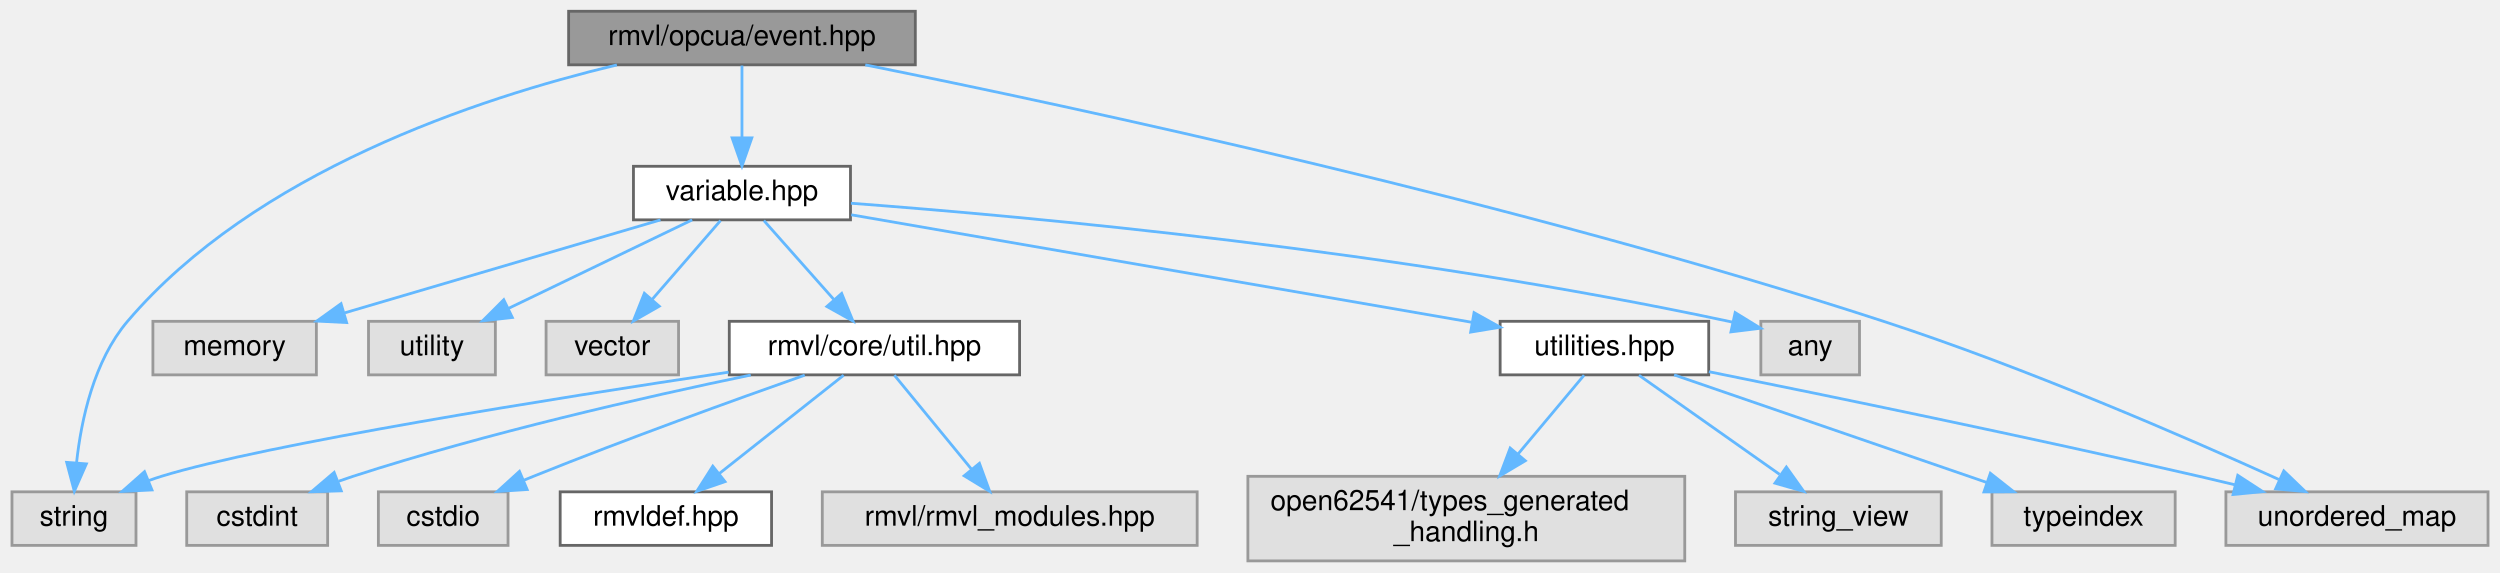
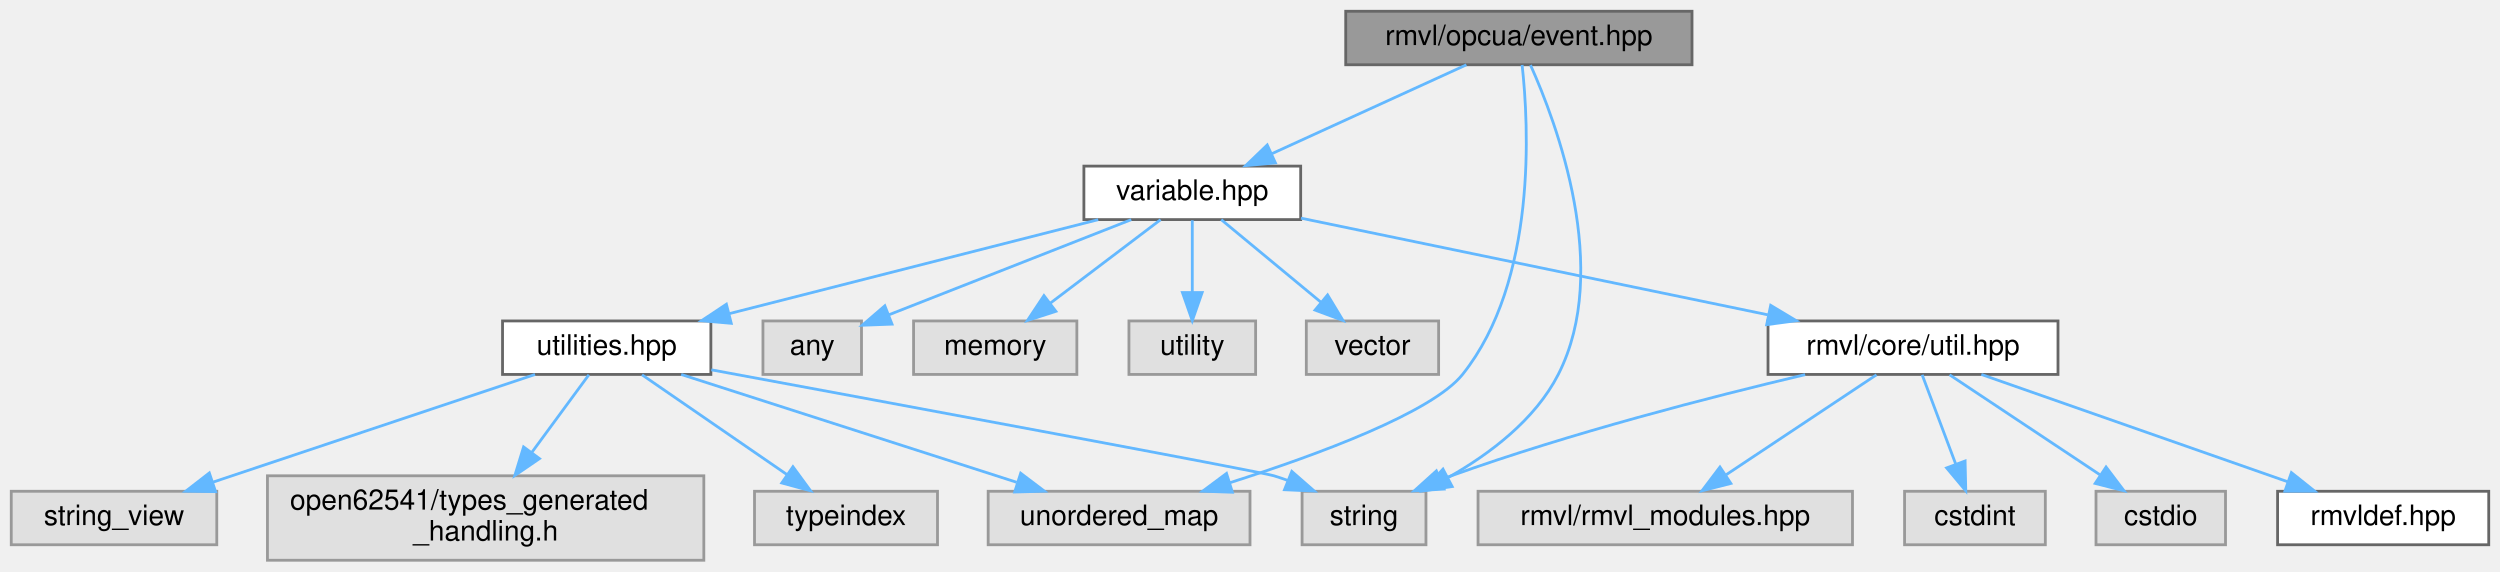
- <svg xmlns="http://www.w3.org/2000/svg" xmlns:xlink="http://www.w3.org/1999/xlink" width="887pt" height="203pt" viewBox="0.00 0.00 886.50 203.00">
+ <svg xmlns="http://www.w3.org/2000/svg" xmlns:xlink="http://www.w3.org/1999/xlink" width="888pt" height="203pt" viewBox="0.00 0.00 888.00 203.00">
  <g id="graph0" class="graph" transform="scale(1 1) rotate(0) translate(4 199)">
    <g id="Node000001" class="node">
      <g id="a_Node000001">
        <a xlink:title="OPC UA 事件">
-           <polygon fill="#999999" stroke="#666666" points="320.5,-195 197.5,-195 197.5,-176 320.5,-176 320.5,-195" />
-           <text text-anchor="middle" x="259" y="-183" font-family="Helvetica,sans-Serif" font-size="10.00">rmvl/opcua/event.hpp</text>
+           <polygon fill="#999999" stroke="#666666" points="597,-195 474,-195 474,-176 597,-176 597,-195" />
+           <text text-anchor="middle" x="535.5" y="-183" font-family="Helvetica,sans-Serif" font-size="10.00">rmvl/opcua/event.hpp</text>
        </a>
      </g>
    </g>
    <g id="Node000002" class="node">
      <g id="a_Node000002">
        <a xlink:title=" ">
-           <polygon fill="#e0e0e0" stroke="#999999" points="44,-24.5 0,-24.5 0,-5.5 44,-5.5 44,-24.5" />
-           <text text-anchor="middle" x="22" y="-12.5" font-family="Helvetica,sans-Serif" font-size="10.00">string</text>
+           <polygon fill="#e0e0e0" stroke="#999999" points="502.5,-24.5 458.5,-24.5 458.5,-5.5 502.5,-5.5 502.5,-24.5" />
+           <text text-anchor="middle" x="480.5" y="-12.5" font-family="Helvetica,sans-Serif" font-size="10.00">string</text>
        </a>
      </g>
    </g>
    <g id="edge1_Node000001_Node000002" class="edge">
      <g id="a_edge1_Node000001_Node000002">
        <a xlink:title=" ">
-           <path fill="none" stroke="#63b8ff" d="M214.61,-175.96C165.1,-164.11 86.06,-137.88 41,-85 29.06,-70.98 24.57,-50.07 22.92,-34.94" />
-           <polygon fill="#63b8ff" stroke="#63b8ff" points="26.39,-34.41 22.12,-24.71 19.41,-34.95 26.39,-34.41" />
+           <path fill="none" stroke="#63b8ff" d="M539.64,-175.88C548.81,-155.51 568.52,-103.27 549.5,-66 541.28,-49.89 525.18,-37.77 510.6,-29.5" />
+           <polygon fill="#63b8ff" stroke="#63b8ff" points="511.81,-26.18 501.33,-24.61 508.55,-32.37 511.81,-26.18" />
        </a>
      </g>
    </g>
    <g id="Node000003" class="node">
      <g id="a_Node000003">
        <a xlink:title=" ">
-           <polygon fill="#e0e0e0" stroke="#999999" points="878.5,-24.5 785.5,-24.5 785.5,-5.5 878.5,-5.5 878.5,-24.5" />
-           <text text-anchor="middle" x="832" y="-12.5" font-family="Helvetica,sans-Serif" font-size="10.00">unordered_map</text>
+           <polygon fill="#e0e0e0" stroke="#999999" points="440,-24.5 347,-24.5 347,-5.5 440,-5.5 440,-24.5" />
+           <text text-anchor="middle" x="393.5" y="-12.5" font-family="Helvetica,sans-Serif" font-size="10.00">unordered_map</text>
        </a>
      </g>
    </g>
    <g id="edge2_Node000001_Node000003" class="edge">
      <g id="a_edge2_Node000001_Node000003">
        <a xlink:title=" ">
-           <path fill="none" stroke="#63b8ff" d="M302.75,-175.98C377.67,-160.91 534.94,-127.1 664,-85 714.53,-68.52 771.35,-43.83 804.28,-28.88" />
-           <polygon fill="#63b8ff" stroke="#63b8ff" points="806.05,-31.92 813.69,-24.58 803.14,-25.55 806.05,-31.92" />
+           <path fill="none" stroke="#63b8ff" d="M536.65,-175.93C539,-154.75 542.08,-99.24 515.5,-66 504.73,-52.53 464.37,-37.59 432.98,-27.58" />
+           <polygon fill="#63b8ff" stroke="#63b8ff" points="433.74,-24.16 423.16,-24.52 431.66,-30.84 433.74,-24.16" />
        </a>
      </g>
    </g>
    <g id="Node000004" class="node">
      <g id="a_Node000004">
        <a xlink:href="../../da/d0e/variable_8hpp.html" target="_top" xlink:title="变量（类型）">
-           <polygon fill="white" stroke="#666666" points="297.5,-140 220.5,-140 220.5,-121 297.5,-121 297.5,-140" />
-           <text text-anchor="middle" x="259" y="-128" font-family="Helvetica,sans-Serif" font-size="10.00">variable.hpp</text>
+           <polygon fill="white" stroke="#666666" points="458,-140 381,-140 381,-121 458,-121 458,-140" />
+           <text text-anchor="middle" x="419.5" y="-128" font-family="Helvetica,sans-Serif" font-size="10.00">variable.hpp</text>
        </a>
      </g>
    </g>
    <g id="edge3_Node000001_Node000004" class="edge">
      <g id="a_edge3_Node000001_Node000004">
        <a xlink:title=" ">
-           <path fill="none" stroke="#63b8ff" d="M259,-175.75C259,-168.8 259,-158.85 259,-150.13" />
-           <polygon fill="#63b8ff" stroke="#63b8ff" points="262.5,-150.09 259,-140.09 255.5,-150.09 262.5,-150.09" />
+           <path fill="none" stroke="#63b8ff" d="M516.86,-175.98C498.2,-167.46 469.25,-154.23 447.76,-144.41" />
+           <polygon fill="#63b8ff" stroke="#63b8ff" points="449.03,-141.14 438.48,-140.17 446.12,-147.51 449.03,-141.14" />
        </a>
      </g>
    </g>
    <g id="Node000005" class="node">
      <g id="a_Node000005">
        <a xlink:title=" ">
-           <polygon fill="#e0e0e0" stroke="#999999" points="655.5,-85 620.5,-85 620.5,-66 655.5,-66 655.5,-85" />
-           <text text-anchor="middle" x="638" y="-73" font-family="Helvetica,sans-Serif" font-size="10.00">any</text>
+           <polygon fill="#e0e0e0" stroke="#999999" points="302,-85 267,-85 267,-66 302,-66 302,-85" />
+           <text text-anchor="middle" x="284.5" y="-73" font-family="Helvetica,sans-Serif" font-size="10.00">any</text>
        </a>
      </g>
    </g>
    <g id="edge4_Node000004_Node000005" class="edge">
      <g id="a_edge4_Node000004_Node000005">
        <a xlink:title=" ">
-           <path fill="none" stroke="#63b8ff" d="M297.67,-126.89C361.1,-122.12 491.25,-110.26 610.38,-84.72" />
-           <polygon fill="#63b8ff" stroke="#63b8ff" points="611.38,-88.09 620.4,-82.54 609.89,-81.25 611.38,-88.09" />
+           <path fill="none" stroke="#63b8ff" d="M397.81,-120.98C374.39,-111.79 337.02,-97.12 311.66,-87.16" />
+           <polygon fill="#63b8ff" stroke="#63b8ff" points="312.84,-83.87 302.26,-83.47 310.29,-90.38 312.84,-83.87" />
        </a>
      </g>
    </g>
    <g id="Node000006" class="node">
      <g id="a_Node000006">
        <a xlink:title=" ">
-           <polygon fill="#e0e0e0" stroke="#999999" points="108,-85 50,-85 50,-66 108,-66 108,-85" />
-           <text text-anchor="middle" x="79" y="-73" font-family="Helvetica,sans-Serif" font-size="10.00">memory</text>
+           <polygon fill="#e0e0e0" stroke="#999999" points="378.5,-85 320.5,-85 320.5,-66 378.5,-66 378.5,-85" />
+           <text text-anchor="middle" x="349.5" y="-73" font-family="Helvetica,sans-Serif" font-size="10.00">memory</text>
        </a>
      </g>
    </g>
    <g id="edge5_Node000004_Node000006" class="edge">
      <g id="a_edge5_Node000004_Node000006">
        <a xlink:title=" ">
-           <path fill="none" stroke="#63b8ff" d="M230.08,-120.98C199.73,-112.05 151.83,-97.94 118.12,-88.02" />
-           <polygon fill="#63b8ff" stroke="#63b8ff" points="118.73,-84.55 108.15,-85.08 116.75,-91.26 118.73,-84.55" />
+           <path fill="none" stroke="#63b8ff" d="M408.25,-120.98C397.7,-113 381.7,-100.88 369.06,-91.31" />
+           <polygon fill="#63b8ff" stroke="#63b8ff" points="371.04,-88.42 360.95,-85.17 366.81,-94 371.04,-88.42" />
        </a>
      </g>
    </g>
    <g id="Node000007" class="node">
      <g id="a_Node000007">
        <a xlink:title=" ">
-           <polygon fill="#e0e0e0" stroke="#999999" points="171.5,-85 126.5,-85 126.5,-66 171.5,-66 171.5,-85" />
-           <text text-anchor="middle" x="149" y="-73" font-family="Helvetica,sans-Serif" font-size="10.00">utility</text>
+           <polygon fill="#e0e0e0" stroke="#999999" points="442,-85 397,-85 397,-66 442,-66 442,-85" />
+           <text text-anchor="middle" x="419.5" y="-73" font-family="Helvetica,sans-Serif" font-size="10.00">utility</text>
        </a>
      </g>
    </g>
    <g id="edge6_Node000004_Node000007" class="edge">
      <g id="a_edge6_Node000004_Node000007">
        <a xlink:title=" ">
-           <path fill="none" stroke="#63b8ff" d="M241.33,-120.98C223.71,-112.5 196.42,-99.35 176.07,-89.54" />
-           <polygon fill="#63b8ff" stroke="#63b8ff" points="177.52,-86.36 166.99,-85.17 174.48,-92.66 177.52,-86.36" />
+           <path fill="none" stroke="#63b8ff" d="M419.5,-120.75C419.5,-113.8 419.5,-103.85 419.5,-95.13" />
+           <polygon fill="#63b8ff" stroke="#63b8ff" points="423,-95.09 419.5,-85.09 416,-95.09 423,-95.09" />
        </a>
      </g>
    </g>
    <g id="Node000008" class="node">
      <g id="a_Node000008">
        <a xlink:title=" ">
-           <polygon fill="#e0e0e0" stroke="#999999" points="236.5,-85 189.5,-85 189.5,-66 236.5,-66 236.5,-85" />
-           <text text-anchor="middle" x="213" y="-73" font-family="Helvetica,sans-Serif" font-size="10.00">vector</text>
+           <polygon fill="#e0e0e0" stroke="#999999" points="507,-85 460,-85 460,-66 507,-66 507,-85" />
+           <text text-anchor="middle" x="483.5" y="-73" font-family="Helvetica,sans-Serif" font-size="10.00">vector</text>
        </a>
      </g>
    </g>
    <g id="edge7_Node000004_Node000008" class="edge">
      <g id="a_edge7_Node000004_Node000008">
        <a xlink:title=" ">
-           <path fill="none" stroke="#63b8ff" d="M251.4,-120.75C244.84,-113.18 235.18,-102.05 227.19,-92.84" />
-           <polygon fill="#63b8ff" stroke="#63b8ff" points="229.65,-90.35 220.45,-85.09 224.37,-94.94 229.65,-90.35" />
+           <path fill="none" stroke="#63b8ff" d="M429.78,-120.98C439.34,-113.07 453.78,-101.11 465.28,-91.58" />
+           <polygon fill="#63b8ff" stroke="#63b8ff" points="467.56,-94.24 473.03,-85.17 463.1,-88.85 467.56,-94.24" />
        </a>
      </g>
    </g>
    <g id="Node000009" class="node">
      <g id="a_Node000009">
        <a xlink:href="../../d0/d3f/util_8hpp.html" target="_top" xlink:title=" ">
-           <polygon fill="white" stroke="#666666" points="357.5,-85 254.5,-85 254.5,-66 357.5,-66 357.5,-85" />
-           <text text-anchor="middle" x="306" y="-73" font-family="Helvetica,sans-Serif" font-size="10.00">rmvl/core/util.hpp</text>
+           <polygon fill="white" stroke="#666666" points="727,-85 624,-85 624,-66 727,-66 727,-85" />
+           <text text-anchor="middle" x="675.5" y="-73" font-family="Helvetica,sans-Serif" font-size="10.00">rmvl/core/util.hpp</text>
        </a>
      </g>
    </g>
    <g id="edge8_Node000004_Node000009" class="edge">
      <g id="a_edge8_Node000004_Node000009">
        <a xlink:title=" ">
-           <path fill="none" stroke="#63b8ff" d="M266.76,-120.75C273.47,-113.18 283.34,-102.05 291.51,-92.84" />
-           <polygon fill="#63b8ff" stroke="#63b8ff" points="294.37,-94.89 298.38,-85.09 289.13,-90.25 294.37,-94.89" />
+           <path fill="none" stroke="#63b8ff" d="M458.1,-121.51C502.31,-112.36 574.93,-97.32 623.95,-87.17" />
+           <polygon fill="#63b8ff" stroke="#63b8ff" points="624.95,-90.54 634.03,-85.09 623.53,-83.69 624.95,-90.54" />
        </a>
      </g>
    </g>
    <g id="Node000014" class="node">
      <g id="a_Node000014">
        <a xlink:href="../../dc/d5f/utilities_8hpp.html" target="_top" xlink:title=" ">
-           <polygon fill="white" stroke="#666666" points="602,-85 528,-85 528,-66 602,-66 602,-85" />
-           <text text-anchor="middle" x="565" y="-73" font-family="Helvetica,sans-Serif" font-size="10.00">utilities.hpp</text>
+           <polygon fill="white" stroke="#666666" points="248.5,-85 174.5,-85 174.5,-66 248.5,-66 248.5,-85" />
+           <text text-anchor="middle" x="211.5" y="-73" font-family="Helvetica,sans-Serif" font-size="10.00">utilities.hpp</text>
        </a>
      </g>
    </g>
    <g id="edge14_Node000004_Node000014" class="edge">
      <g id="a_edge14_Node000004_Node000014">
        <a xlink:title=" ">
-           <path fill="none" stroke="#63b8ff" d="M297.76,-122.79C353.85,-113.07 457.56,-95.11 517.96,-84.65" />
-           <polygon fill="#63b8ff" stroke="#63b8ff" points="518.74,-88.07 527.99,-82.91 517.54,-81.17 518.74,-88.07" />
+           <path fill="none" stroke="#63b8ff" d="M386.08,-120.98C350.56,-111.93 294.23,-97.58 255.2,-87.64" />
+           <polygon fill="#63b8ff" stroke="#63b8ff" points="255.74,-84.16 245.18,-85.08 254.01,-90.94 255.74,-84.16" />
        </a>
      </g>
    </g>
    <g id="edge12_Node000009_Node000002" class="edge">
      <g id="a_edge12_Node000009_Node000002">
        <a xlink:title=" ">
-           <path fill="none" stroke="#63b8ff" d="M254.27,-66.96C191.56,-57.55 89.7,-41.32 53,-30 51.55,-29.55 50.09,-29.06 48.62,-28.52" />
-           <polygon fill="#63b8ff" stroke="#63b8ff" points="49.66,-25.17 39.08,-24.63 47.02,-31.65 49.66,-25.17" />
+           <path fill="none" stroke="#63b8ff" d="M637.19,-65.93C603.61,-58 553.71,-45.15 511.5,-30 510.28,-29.56 509.04,-29.1 507.8,-28.61" />
+           <polygon fill="#63b8ff" stroke="#63b8ff" points="508.91,-25.28 498.33,-24.64 506.2,-31.74 508.91,-25.28" />
        </a>
      </g>
    </g>
    <g id="Node000010" class="node">
      <g id="a_Node000010">
        <a xlink:title=" ">
-           <polygon fill="#e0e0e0" stroke="#999999" points="420.5,-24.5 287.5,-24.5 287.5,-5.5 420.5,-5.5 420.5,-24.5" />
-           <text text-anchor="middle" x="354" y="-12.5" font-family="Helvetica,sans-Serif" font-size="10.00">rmvl/rmvl_modules.hpp</text>
+           <polygon fill="#e0e0e0" stroke="#999999" points="654,-24.5 521,-24.5 521,-5.5 654,-5.5 654,-24.5" />
+           <text text-anchor="middle" x="587.5" y="-12.5" font-family="Helvetica,sans-Serif" font-size="10.00">rmvl/rmvl_modules.hpp</text>
        </a>
      </g>
    </g>
    <g id="edge9_Node000009_Node000010" class="edge">
      <g id="a_edge9_Node000009_Node000010">
        <a xlink:title=" ">
-           <path fill="none" stroke="#63b8ff" d="M313.08,-65.87C320.24,-57.14 331.49,-43.43 340.39,-32.59" />
-           <polygon fill="#63b8ff" stroke="#63b8ff" points="343.25,-34.62 346.89,-24.67 337.84,-30.18 343.25,-34.62" />
+           <path fill="none" stroke="#63b8ff" d="M662.52,-65.87C648.48,-56.54 625.87,-41.51 609.14,-30.38" />
+           <polygon fill="#63b8ff" stroke="#63b8ff" points="610.8,-27.29 600.54,-24.67 606.93,-33.12 610.8,-27.29" />
        </a>
      </g>
    </g>
    <g id="Node000011" class="node">
      <g id="a_Node000011">
        <a xlink:title=" ">
-           <polygon fill="#e0e0e0" stroke="#999999" points="112,-24.5 62,-24.5 62,-5.5 112,-5.5 112,-24.5" />
-           <text text-anchor="middle" x="87" y="-12.5" font-family="Helvetica,sans-Serif" font-size="10.00">cstdint</text>
+           <polygon fill="#e0e0e0" stroke="#999999" points="722.5,-24.5 672.5,-24.5 672.5,-5.5 722.5,-5.5 722.5,-24.5" />
+           <text text-anchor="middle" x="697.5" y="-12.5" font-family="Helvetica,sans-Serif" font-size="10.00">cstdint</text>
        </a>
      </g>
    </g>
    <g id="edge10_Node000009_Node000011" class="edge">
      <g id="a_edge10_Node000009_Node000011">
        <a xlink:title=" ">
-           <path fill="none" stroke="#63b8ff" d="M262.11,-65.94C224.29,-58.09 168.45,-45.37 121,-30 119.33,-29.46 117.63,-28.87 115.92,-28.26" />
-           <polygon fill="#63b8ff" stroke="#63b8ff" points="116.82,-24.85 106.23,-24.52 114.3,-31.38 116.82,-24.85" />
+           <path fill="none" stroke="#63b8ff" d="M678.75,-65.87C681.87,-57.57 686.68,-44.78 690.65,-34.22" />
+           <polygon fill="#63b8ff" stroke="#63b8ff" points="694,-35.26 694.24,-24.67 687.44,-32.8 694,-35.26" />
        </a>
      </g>
    </g>
    <g id="Node000012" class="node">
      <g id="a_Node000012">
        <a xlink:title=" ">
-           <polygon fill="#e0e0e0" stroke="#999999" points="176,-24.5 130,-24.5 130,-5.5 176,-5.5 176,-24.5" />
-           <text text-anchor="middle" x="153" y="-12.5" font-family="Helvetica,sans-Serif" font-size="10.00">cstdio</text>
+           <polygon fill="#e0e0e0" stroke="#999999" points="786.5,-24.5 740.5,-24.5 740.5,-5.5 786.5,-5.5 786.5,-24.5" />
+           <text text-anchor="middle" x="763.5" y="-12.5" font-family="Helvetica,sans-Serif" font-size="10.00">cstdio</text>
        </a>
      </g>
    </g>
    <g id="edge11_Node000009_Node000012" class="edge">
      <g id="a_edge11_Node000009_Node000012">
        <a xlink:title=" ">
-           <path fill="none" stroke="#63b8ff" d="M281.27,-65.89C256.7,-57.23 218.02,-43.28 185,-30 183.83,-29.53 182.64,-29.04 181.44,-28.54" />
-           <polygon fill="#63b8ff" stroke="#63b8ff" points="182.78,-25.32 172.21,-24.63 180.05,-31.76 182.78,-25.32" />
+           <path fill="none" stroke="#63b8ff" d="M688.48,-65.87C702.52,-56.54 725.13,-41.51 741.86,-30.38" />
+           <polygon fill="#63b8ff" stroke="#63b8ff" points="744.07,-33.12 750.46,-24.67 740.2,-27.29 744.07,-33.12" />
        </a>
      </g>
    </g>
    <g id="Node000013" class="node">
      <g id="a_Node000013">
        <a xlink:href="../../db/d41/rmvldef_8hpp.html" target="_top" xlink:title=" ">
-           <polygon fill="white" stroke="#666666" points="269.5,-24.5 194.5,-24.5 194.5,-5.5 269.5,-5.5 269.5,-24.5" />
-           <text text-anchor="middle" x="232" y="-12.5" font-family="Helvetica,sans-Serif" font-size="10.00">rmvldef.hpp</text>
+           <polygon fill="white" stroke="#666666" points="880,-24.5 805,-24.5 805,-5.5 880,-5.5 880,-24.5" />
+           <text text-anchor="middle" x="842.5" y="-12.5" font-family="Helvetica,sans-Serif" font-size="10.00">rmvldef.hpp</text>
        </a>
      </g>
    </g>
    <g id="edge13_Node000009_Node000013" class="edge">
      <g id="a_edge13_Node000009_Node000013">
        <a xlink:title=" ">
-           <path fill="none" stroke="#63b8ff" d="M295.08,-65.87C283.49,-56.71 264.97,-42.06 250.98,-31.01" />
-           <polygon fill="#63b8ff" stroke="#63b8ff" points="252.98,-28.12 242.96,-24.67 248.64,-33.61 252.98,-28.12" />
-         </a>
-       </g>
-     </g>
-     <g id="edge17_Node000014_Node000003" class="edge">
-       <g id="a_edge17_Node000014_Node000003">
-         <a xlink:title=" ">
-           <path fill="none" stroke="#63b8ff" d="M602.06,-67.12C644.27,-58.61 715.26,-43.99 776,-30 780.12,-29.05 784.4,-28.03 788.68,-27" />
-           <polygon fill="#63b8ff" stroke="#63b8ff" points="789.71,-30.35 798.59,-24.57 788.04,-23.55 789.71,-30.35" />
+           <path fill="none" stroke="#63b8ff" d="M699.78,-65.99C728.48,-55.94 776.39,-39.16 808.7,-27.84" />
+           <polygon fill="#63b8ff" stroke="#63b8ff" points="809.91,-31.13 818.19,-24.52 807.59,-24.52 809.91,-31.13" />
+         </a>
+       </g>
+     </g>
+     <g id="edge15_Node000014_Node000002" class="edge">
+       <g id="a_edge15_Node000014_Node000002">
+         <a xlink:title=" ">
+           <path fill="none" stroke="#63b8ff" d="M248.65,-67.64C314.15,-55.52 443.72,-31.47 448.5,-30 450.13,-29.5 451.8,-28.93 453.46,-28.33" />
+           <polygon fill="#63b8ff" stroke="#63b8ff" points="454.85,-31.55 462.83,-24.58 452.25,-25.05 454.85,-31.55" />
+         </a>
+       </g>
+     </g>
+     <g id="edge18_Node000014_Node000003" class="edge">
+       <g id="a_edge18_Node000014_Node000003">
+         <a xlink:title=" ">
+           <path fill="none" stroke="#63b8ff" d="M237.96,-65.99C269.37,-55.9 321.9,-39.01 357.12,-27.69" />
+           <polygon fill="#63b8ff" stroke="#63b8ff" points="358.55,-30.91 367,-24.52 356.41,-24.24 358.55,-30.91" />
        </a>
      </g>
    </g>
    <g id="Node000015" class="node">
      <g id="a_Node000015">
        <a xlink:title=" ">
-           <polygon fill="#e0e0e0" stroke="#999999" points="684.5,-24.5 611.5,-24.5 611.5,-5.5 684.5,-5.5 684.5,-24.5" />
-           <text text-anchor="middle" x="648" y="-12.5" font-family="Helvetica,sans-Serif" font-size="10.00">string_view</text>
-         </a>
-       </g>
-     </g>
-     <g id="edge15_Node000014_Node000015" class="edge">
-       <g id="a_edge15_Node000014_Node000015">
-         <a xlink:title=" ">
-           <path fill="none" stroke="#63b8ff" d="M577.25,-65.87C590.36,-56.62 611.42,-41.78 627.15,-30.69" />
-           <polygon fill="#63b8ff" stroke="#63b8ff" points="629.55,-33.29 635.7,-24.67 625.51,-27.57 629.55,-33.29" />
+           <polygon fill="#e0e0e0" stroke="#999999" points="329,-24.5 264,-24.5 264,-5.5 329,-5.5 329,-24.5" />
+           <text text-anchor="middle" x="296.5" y="-12.5" font-family="Helvetica,sans-Serif" font-size="10.00">typeindex</text>
+         </a>
+       </g>
+     </g>
+     <g id="edge16_Node000014_Node000015" class="edge">
+       <g id="a_edge16_Node000014_Node000015">
+         <a xlink:title=" ">
+           <path fill="none" stroke="#63b8ff" d="M224.04,-65.87C237.6,-56.54 259.44,-41.51 275.6,-30.38" />
+           <polygon fill="#63b8ff" stroke="#63b8ff" points="277.65,-33.22 283.91,-24.67 273.68,-27.45 277.65,-33.22" />
        </a>
      </g>
    </g>
    <g id="Node000016" class="node">
      <g id="a_Node000016">
        <a xlink:title=" ">
-           <polygon fill="#e0e0e0" stroke="#999999" points="767.5,-24.5 702.5,-24.5 702.5,-5.5 767.5,-5.5 767.5,-24.5" />
-           <text text-anchor="middle" x="735" y="-12.5" font-family="Helvetica,sans-Serif" font-size="10.00">typeindex</text>
-         </a>
-       </g>
-     </g>
-     <g id="edge16_Node000014_Node000016" class="edge">
-       <g id="a_edge16_Node000014_Node000016">
-         <a xlink:title=" ">
-           <path fill="none" stroke="#63b8ff" d="M589.72,-65.99C618.93,-55.94 667.7,-39.16 700.59,-27.84" />
-           <polygon fill="#63b8ff" stroke="#63b8ff" points="701.93,-31.08 710.25,-24.52 699.66,-24.46 701.93,-31.08" />
+           <polygon fill="#e0e0e0" stroke="#999999" points="73,-24.5 0,-24.5 0,-5.5 73,-5.5 73,-24.5" />
+           <text text-anchor="middle" x="36.5" y="-12.5" font-family="Helvetica,sans-Serif" font-size="10.00">string_view</text>
+         </a>
+       </g>
+     </g>
+     <g id="edge17_Node000014_Node000016" class="edge">
+       <g id="a_edge17_Node000014_Node000016">
+         <a xlink:title=" ">
+           <path fill="none" stroke="#63b8ff" d="M186.05,-65.99C155.86,-55.9 105.34,-39.01 71.48,-27.69" />
+           <polygon fill="#63b8ff" stroke="#63b8ff" points="72.57,-24.37 61.98,-24.52 70.35,-31.01 72.57,-24.37" />
        </a>
      </g>
    </g>
    <g id="Node000017" class="node">
      <g id="a_Node000017">
        <a xlink:title=" ">
-           <polygon fill="#e0e0e0" stroke="#999999" points="593.5,-30 438.5,-30 438.5,0 593.5,0 593.5,-30" />
-           <text text-anchor="start" x="446.5" y="-18" font-family="Helvetica,sans-Serif" font-size="10.00">open62541/types_generated</text>
-           <text text-anchor="middle" x="516" y="-7" font-family="Helvetica,sans-Serif" font-size="10.00">_handling.h</text>
-         </a>
-       </g>
-     </g>
-     <g id="edge18_Node000014_Node000017" class="edge">
-       <g id="a_edge18_Node000014_Node000017">
-         <a xlink:title=" ">
-           <path fill="none" stroke="#63b8ff" d="M557.77,-65.87C551.61,-58.52 542.5,-47.63 534.35,-37.91" />
-           <polygon fill="#63b8ff" stroke="#63b8ff" points="536.93,-35.53 527.82,-30.11 531.56,-40.03 536.93,-35.53" />
+           <polygon fill="#e0e0e0" stroke="#999999" points="246,-30 91,-30 91,0 246,0 246,-30" />
+           <text text-anchor="start" x="99" y="-18" font-family="Helvetica,sans-Serif" font-size="10.00">open62541/types_generated</text>
+           <text text-anchor="middle" x="168.5" y="-7" font-family="Helvetica,sans-Serif" font-size="10.00">_handling.h</text>
+         </a>
+       </g>
+     </g>
+     <g id="edge19_Node000014_Node000017" class="edge">
+       <g id="a_edge19_Node000014_Node000017">
+         <a xlink:title=" ">
+           <path fill="none" stroke="#63b8ff" d="M205.16,-65.87C199.81,-58.59 191.91,-47.85 184.82,-38.2" />
+           <polygon fill="#63b8ff" stroke="#63b8ff" points="187.62,-36.1 178.87,-30.11 181.98,-40.25 187.62,-36.1" />
        </a>
      </g>
    </g>
  </g>
</svg>
